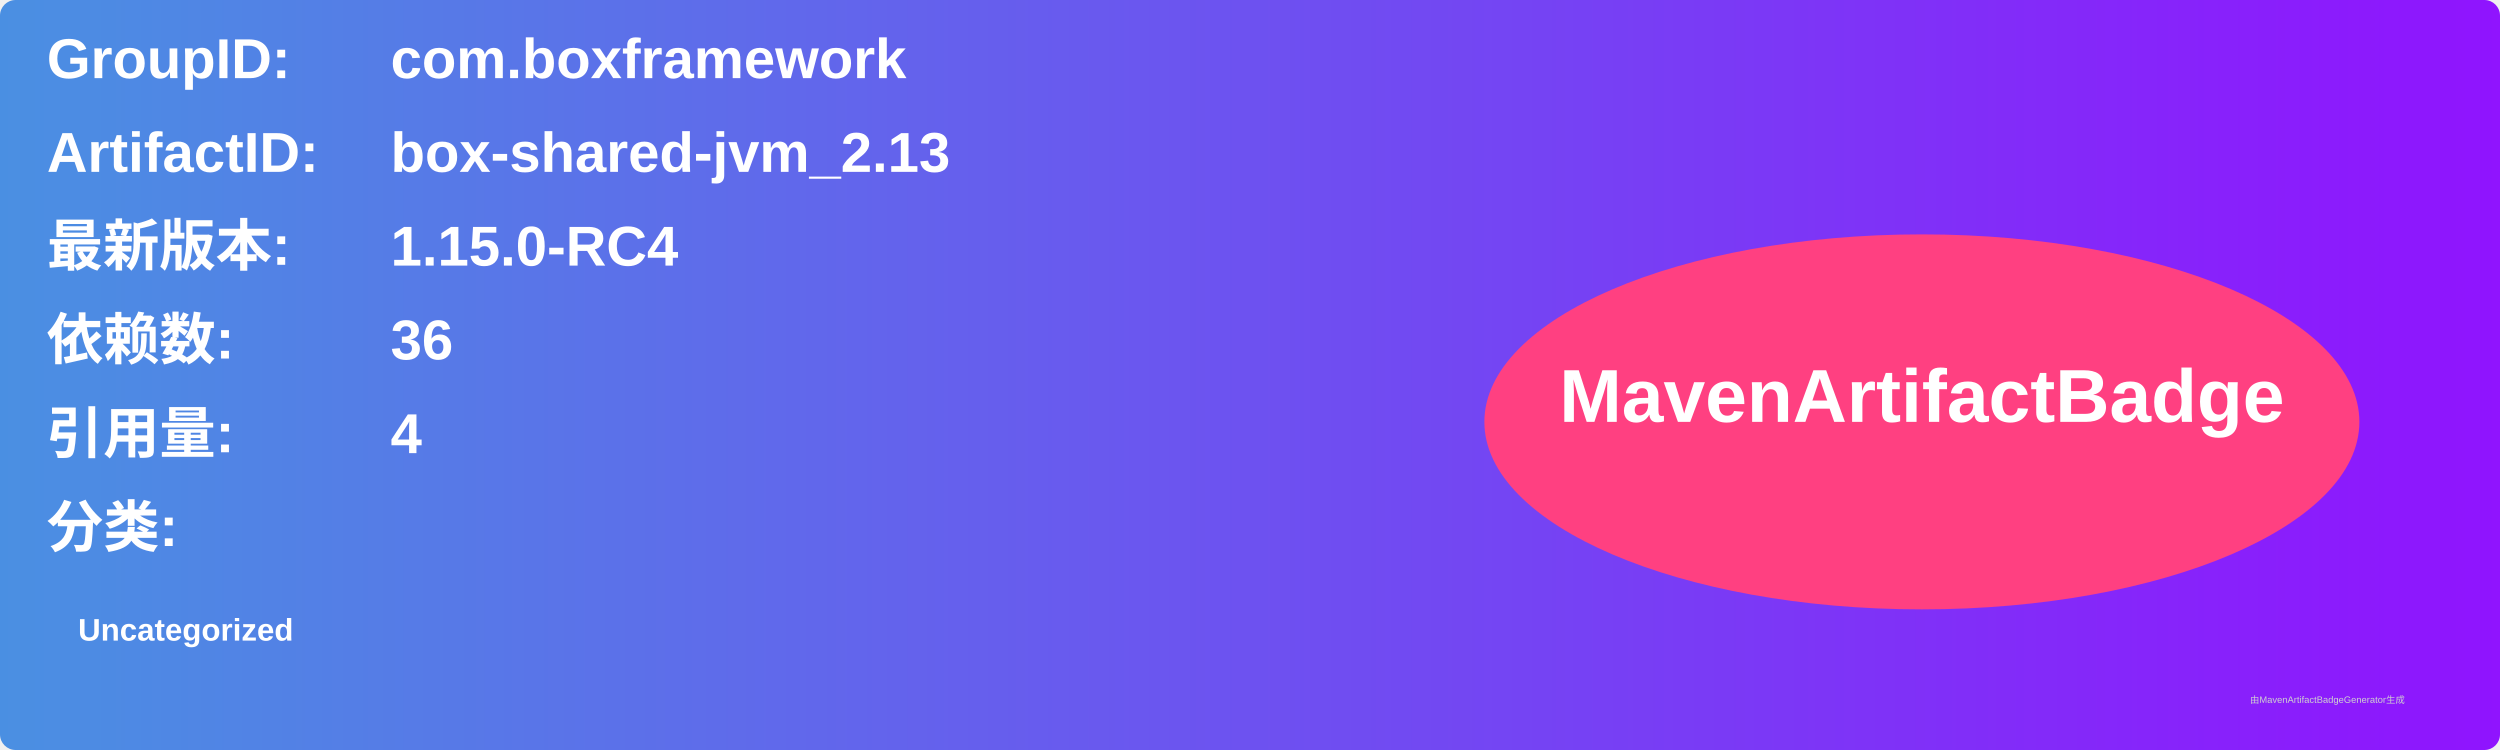
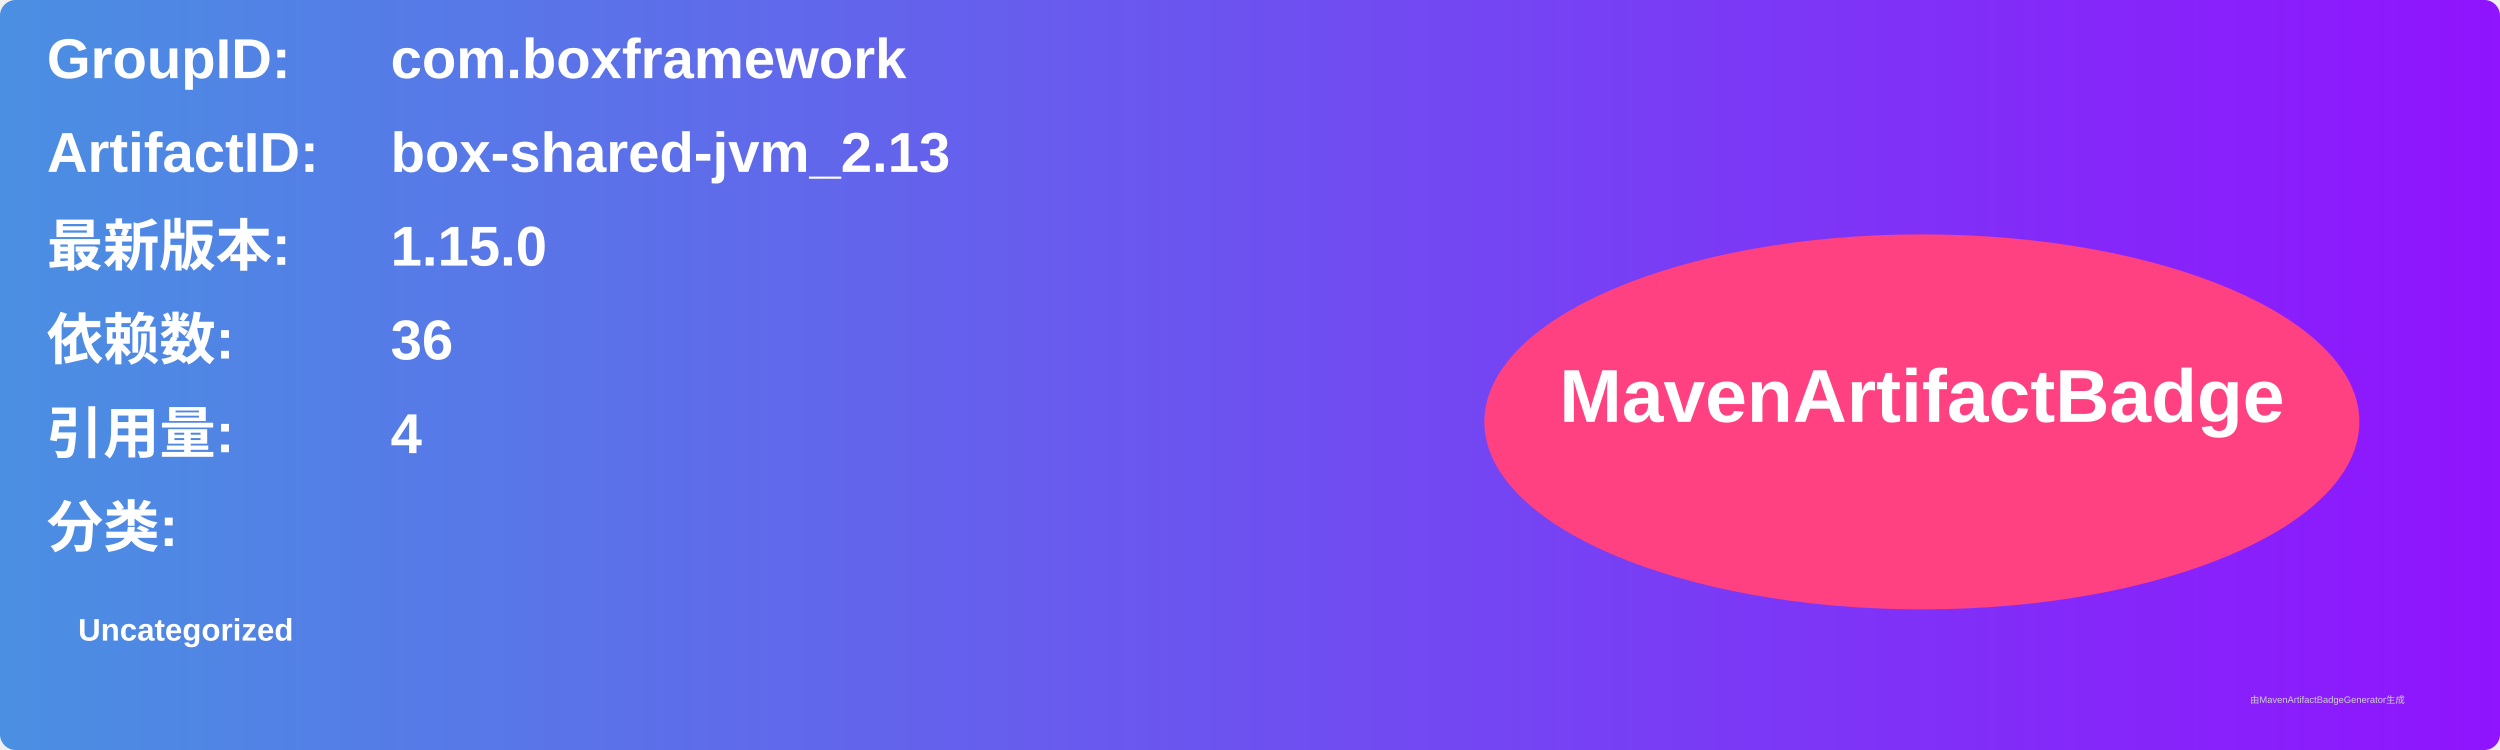
<svg xmlns="http://www.w3.org/2000/svg" width="800" height="240" viewBox="0 0 800 240">
  <linearGradient id="grad" x1="0%" y1="0%" x2="100%" y2="0%">
    <stop offset="0%" stop-color="#4a90e2" />
    <stop offset="100%" stop-color="#9013fe" />
  </linearGradient>
  <rect width="100%" height="100%" rx="5" ry="5" fill="url(#grad)" />
  <g transform="translate(15, 15)">
    <text x="0" y="10" font-family="Arial" font-size="18" fill="white" font-weight="bold" width="260">GroupID:</text>
    <text x="110" y="10" font-family="Arial" font-size="18" fill="white" font-weight="bold" width="460">com.boxframework</text>
    <text x="0" y="40" font-family="Arial" font-size="18" fill="white" font-weight="bold" width="260">ArtifactID:</text>
    <text x="110" y="40" font-family="Arial" font-size="18" fill="white" font-weight="bold" width="460">box-shared-jvm_2.13</text>
    <text x="0" y="70" font-family="Arial" font-size="18" fill="white" font-weight="bold">最新版本:</text>
    <text x="110" y="70" font-family="Arial" font-size="18" fill="white" font-weight="bold">
-       <tspan font-weight="bold">1.15.0-RC4</tspan>
+       <tspan font-weight="bold">1.15.0</tspan>
    </text>
    <text x="0" y="100" font-family="Arial" font-size="18" fill="white" font-weight="bold">依赖数: </text>
    <text x="110" y="100" font-family="Arial" font-size="18" fill="white">
      <tspan font-weight="bold">36</tspan>
    </text>
    <text x="0" y="130" font-family="Arial" font-size="18" fill="white" font-weight="bold">引用量: </text>
    <text x="110" y="130" font-family="Arial" font-size="18" fill="white">
      <tspan font-weight="bold">4</tspan>
    </text>
    <text x="0" y="160" font-family="Arial" font-size="18" fill="white" font-weight="bold">分类:</text>
    <text x="10" y="190" font-family="Arial" font-size="10" fill="white">
      <tspan font-weight="bold">Uncategorized</tspan>
    </text>
    <ellipse cx="600" cy="120" rx="140" ry="60" fill="#ff4081" />
    <text x="600" y="120" text-anchor="middle" font-family="Arial" font-size="24" fill="white" font-weight="bold">MavenArtifactBadge</text>
  </g>
  <text x="720" y="225" font-family="Arial" font-size="3" fill="#d0d0d0">由MavenArtifactBadgeGenerator生成</text>
</svg>
